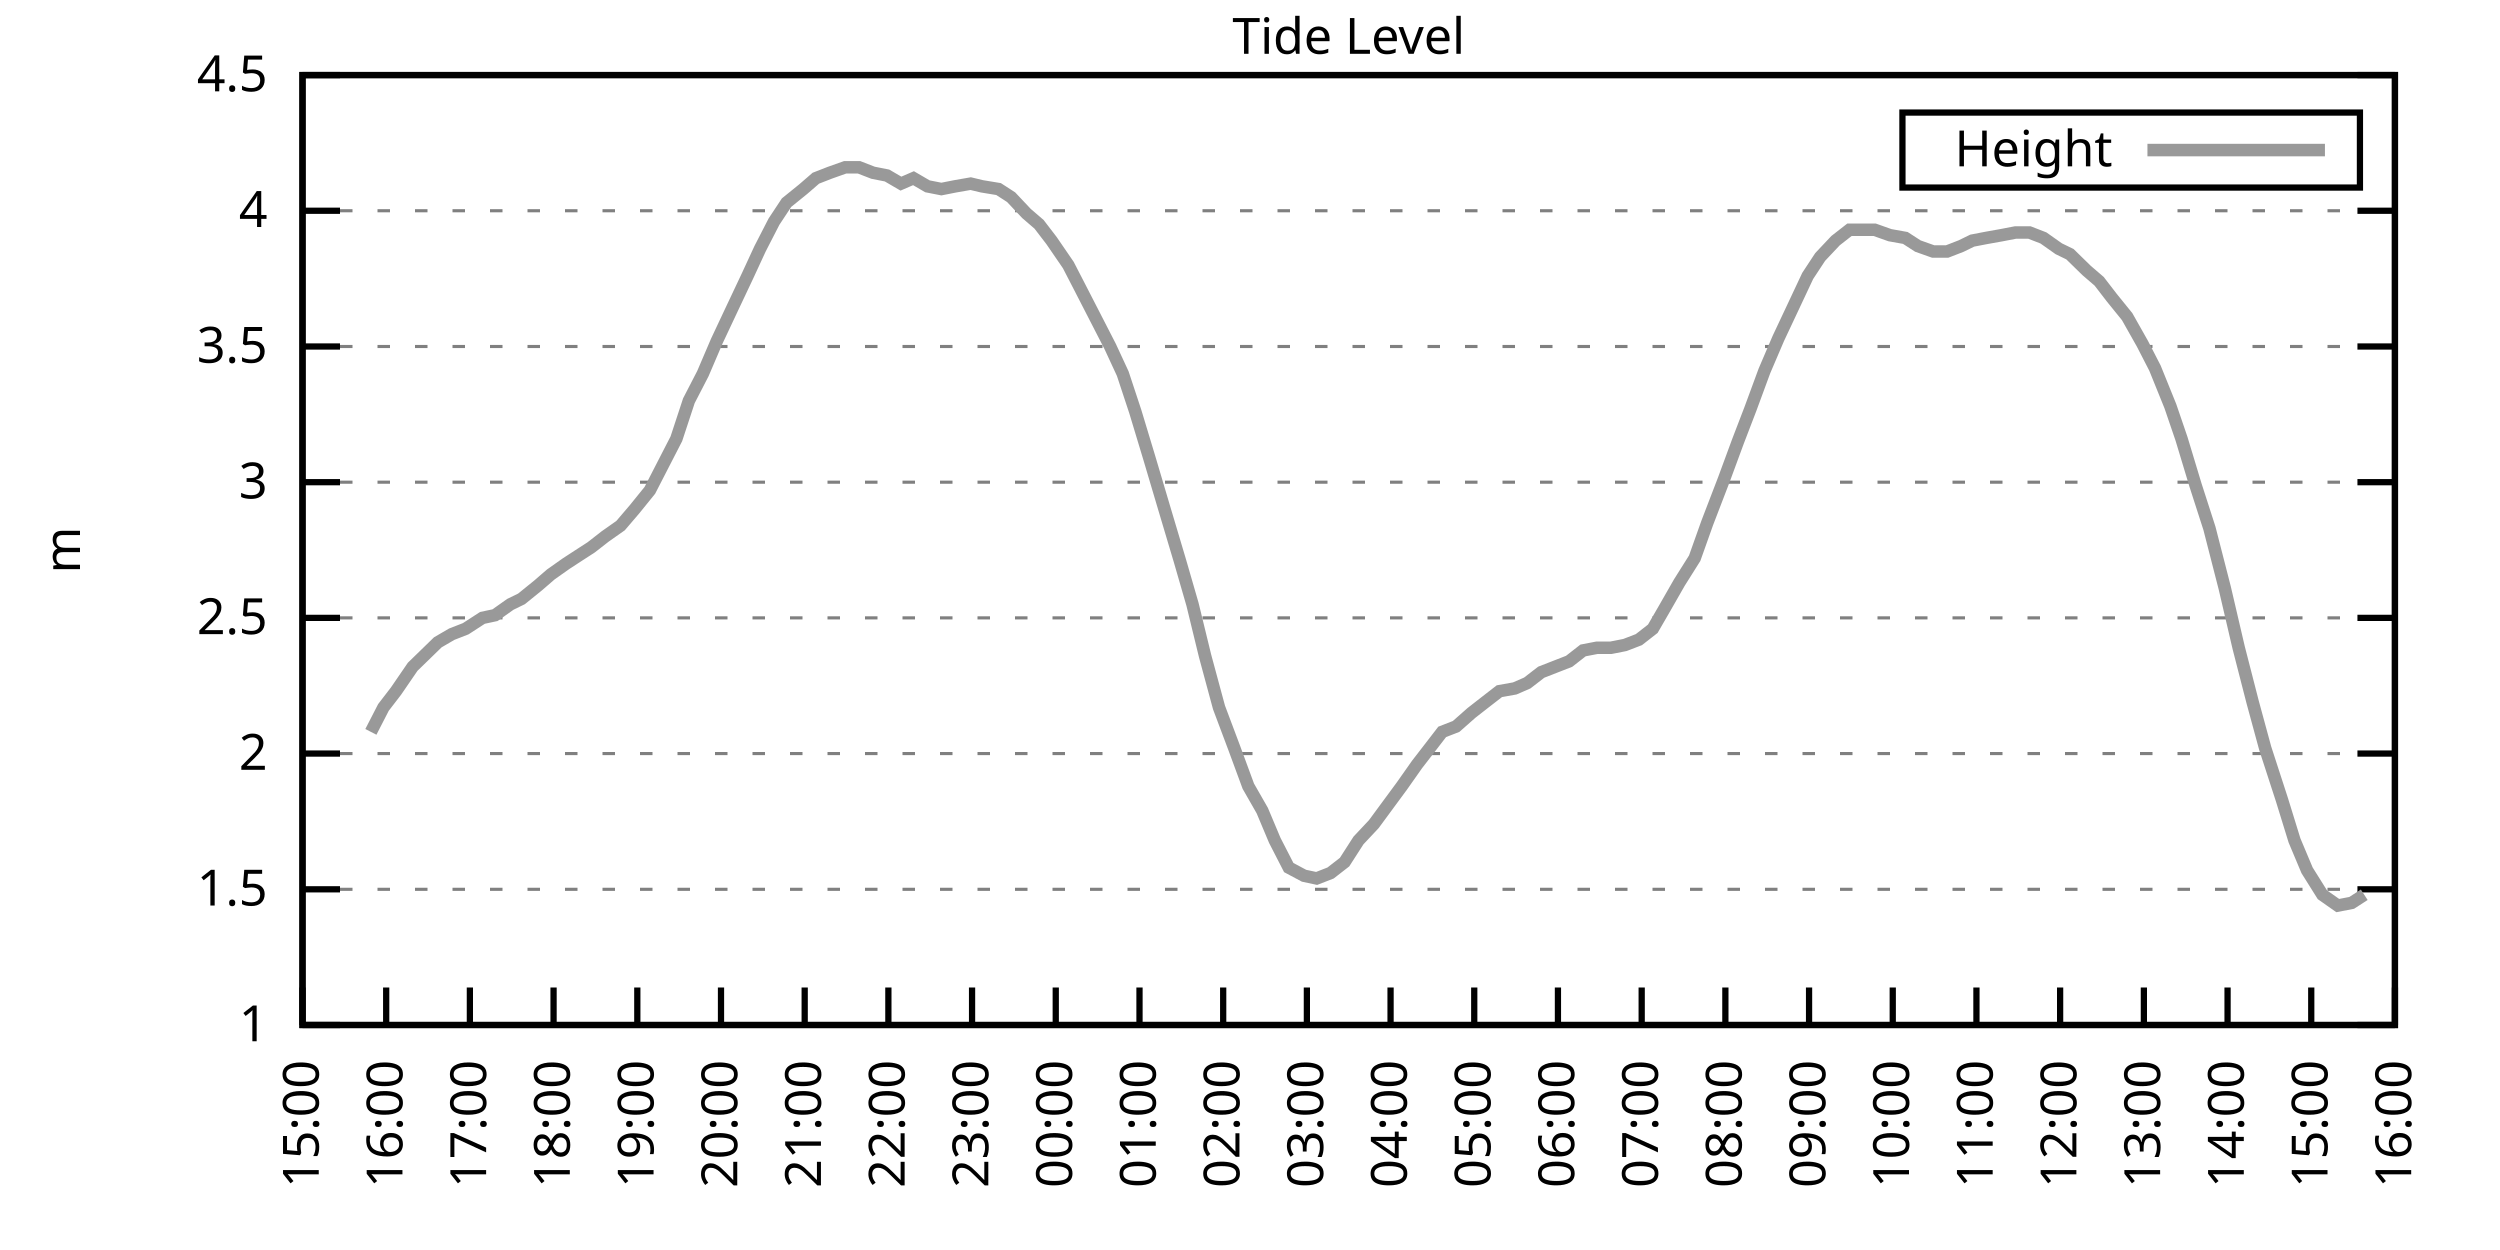
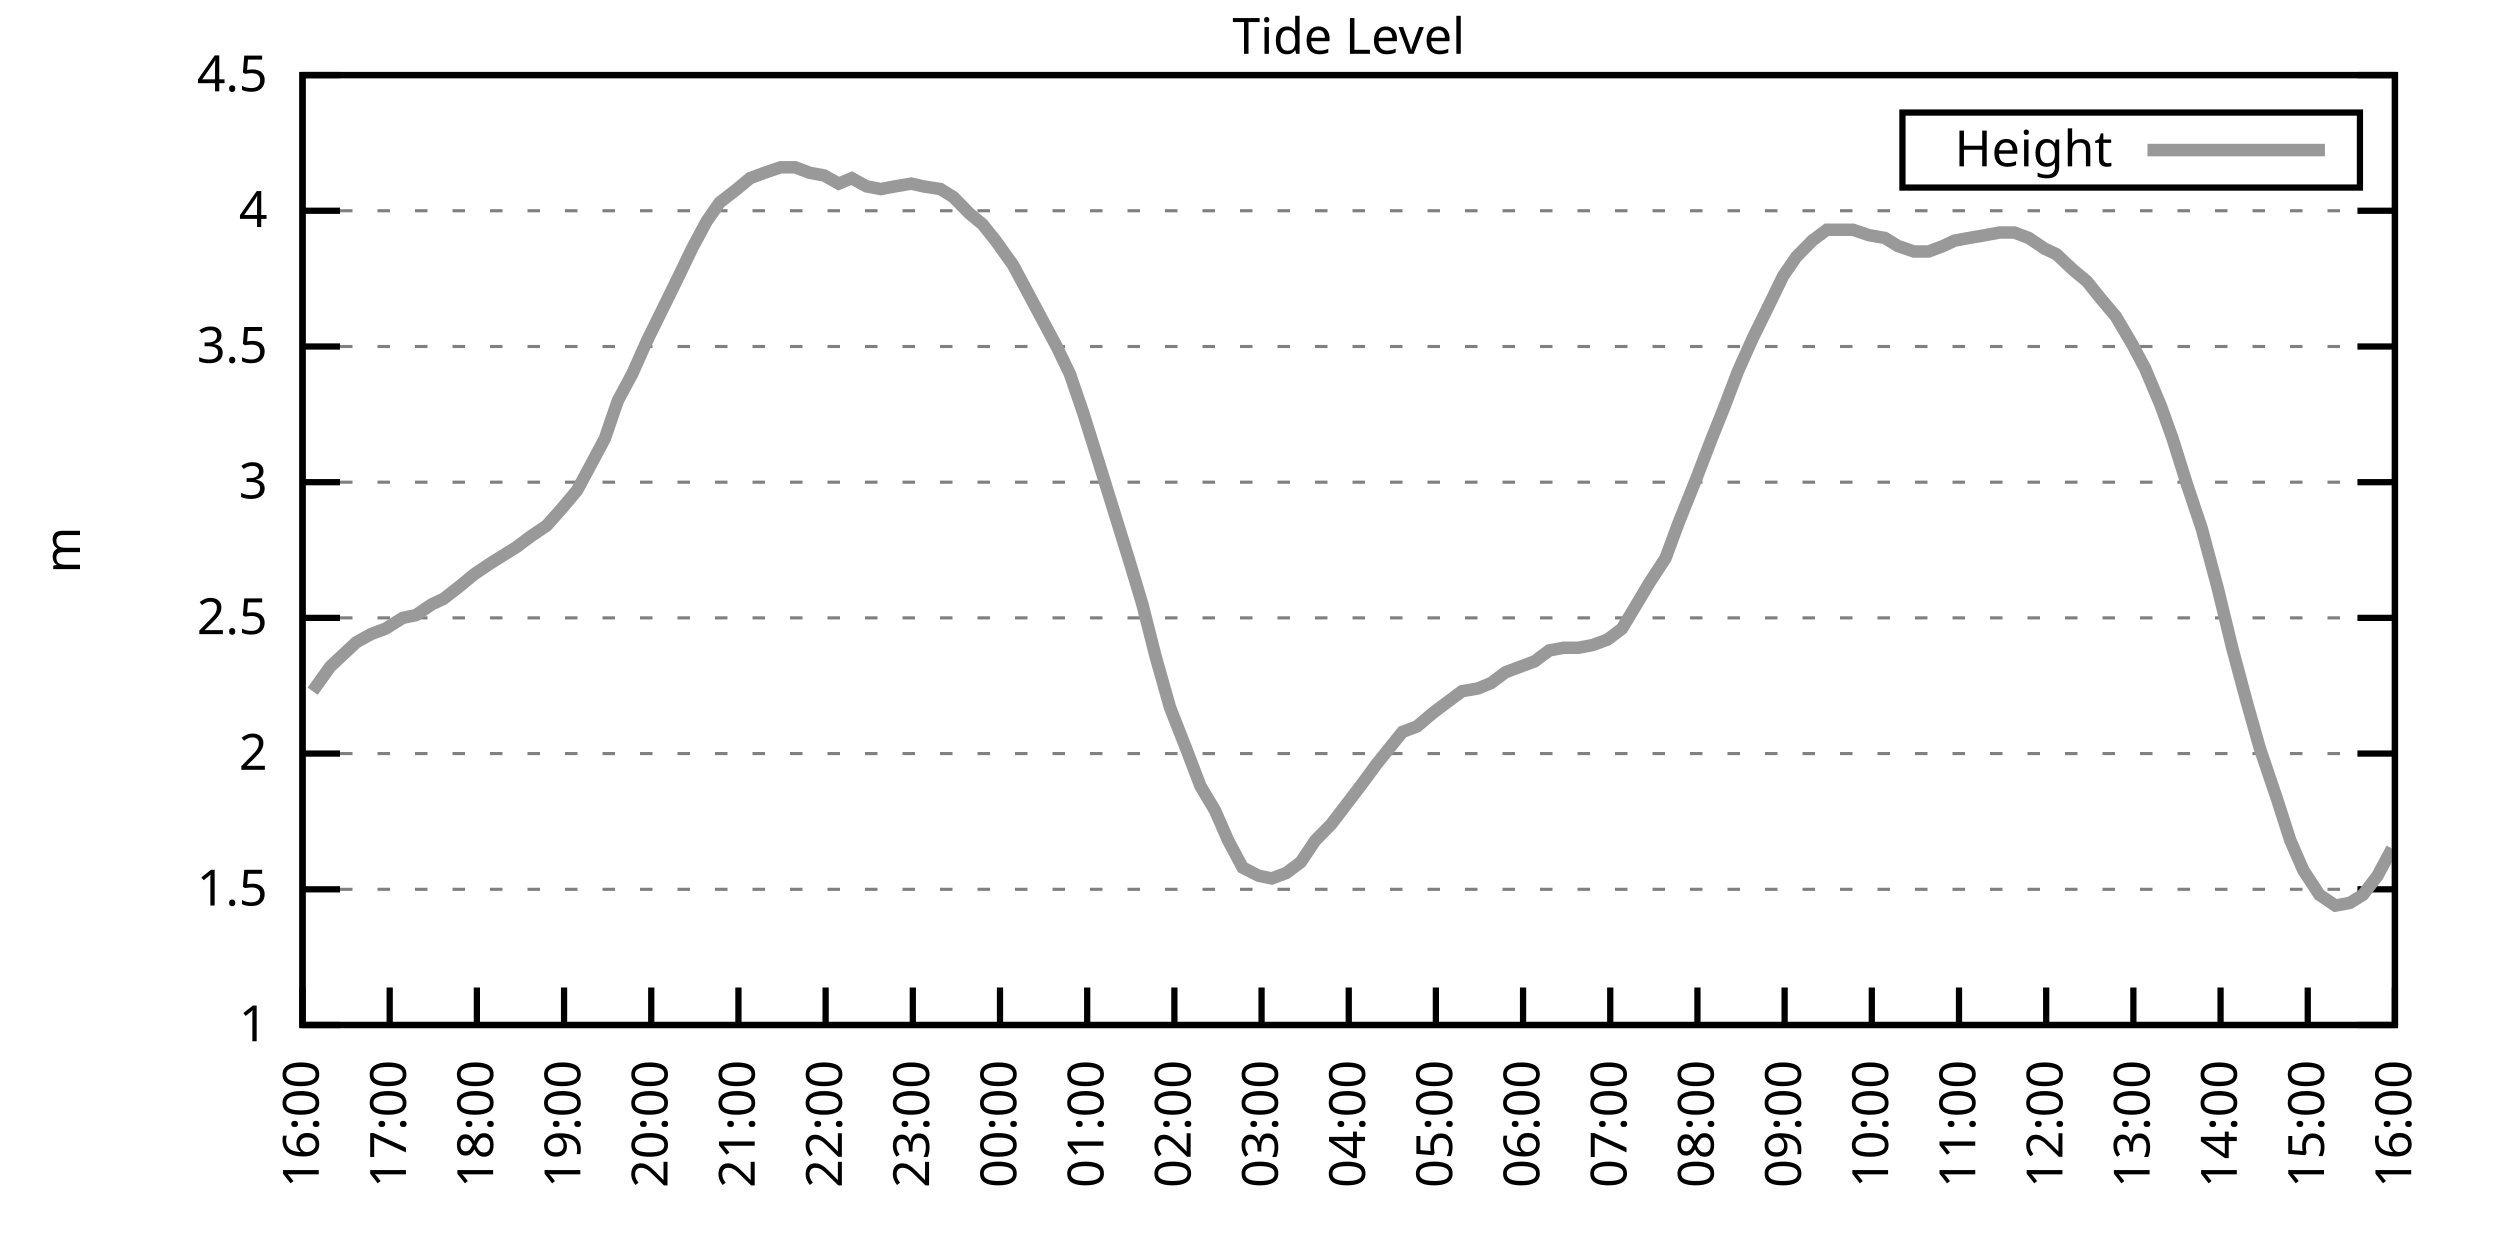
<svg xmlns="http://www.w3.org/2000/svg" xmlns:xlink="http://www.w3.org/1999/xlink" width="400" height="200" viewBox="0 0 400 200">
  <g id="gnuplot_canvas">
    <rect x="0" y="0" width="400" height="200" fill="none" />
    <defs>
      <circle id="gpDot" r="0.5" stroke-width="0.5" stroke="currentColor" />
      <path id="gpPt0" stroke-width="0.333" stroke="currentColor" d="M-1,0 h2 M0,-1 v2" />
      <path id="gpPt1" stroke-width="0.333" stroke="currentColor" d="M-1,-1 L1,1 M1,-1 L-1,1" />
      <path id="gpPt2" stroke-width="0.333" stroke="currentColor" d="M-1,0 L1,0 M0,-1 L0,1 M-1,-1 L1,1 M-1,1 L1,-1" />
      <rect id="gpPt3" stroke-width="0.333" stroke="currentColor" x="-1" y="-1" width="2" height="2" />
      <rect id="gpPt4" stroke-width="0.333" stroke="currentColor" fill="currentColor" x="-1" y="-1" width="2" height="2" />
      <circle id="gpPt5" stroke-width="0.333" stroke="currentColor" cx="0" cy="0" r="1" />
      <use xlink:href="#gpPt5" id="gpPt6" fill="currentColor" stroke="none" />
      <path id="gpPt7" stroke-width="0.333" stroke="currentColor" d="M0,-1.33 L-1.33,0.67 L1.33,0.67 z" />
      <use xlink:href="#gpPt7" id="gpPt8" fill="currentColor" stroke="none" />
      <use xlink:href="#gpPt7" id="gpPt9" stroke="currentColor" transform="rotate(180)" />
      <use xlink:href="#gpPt9" id="gpPt10" fill="currentColor" stroke="none" />
      <use xlink:href="#gpPt3" id="gpPt11" stroke="currentColor" transform="rotate(45)" />
      <use xlink:href="#gpPt11" id="gpPt12" fill="currentColor" stroke="none" />
      <path id="gpPt13" stroke-width="0.333" stroke="currentColor" d="M0,1.330 L1.265,0.411 L0.782,-1.067 L-0.782,-1.076 L-1.265,0.411 z" />
      <use xlink:href="#gpPt13" id="gpPt14" fill="currentColor" stroke="none" />
      <filter id="textbox" filterUnits="objectBoundingBox" x="0" y="0" height="1" width="1">
        <feFlood flood-color="white" flood-opacity="1" result="bgnd" />
        <feComposite in="SourceGraphic" in2="bgnd" operator="atop" />
      </filter>
      <filter id="greybox" filterUnits="objectBoundingBox" x="0" y="0" height="1" width="1">
        <feFlood flood-color="lightgrey" flood-opacity="1" result="grey" />
        <feComposite in="SourceGraphic" in2="grey" operator="atop" />
      </filter>
    </defs>
    <g fill="none" color="white" stroke="currentColor" stroke-width="1.00" stroke-linecap="butt" stroke-linejoin="miter">
</g>
    <g fill="none" color="black" stroke="currentColor" stroke-width="1.00" stroke-linecap="butt" stroke-linejoin="miter">
      <g stroke="none" shape-rendering="crispEdges">
        <polygon fill="rgb(255, 255, 255)" points="48.40,164.00 383.18,164.00 383.18,12.02 48.40,12.02 " />
      </g>
    </g>
    <g fill="none" color="black" stroke="currentColor" stroke-width="1.00" stroke-linecap="butt" stroke-linejoin="miter">
</g>
    <g fill="none" color="black" stroke="black" stroke-width="0.50" stroke-linecap="butt" stroke-linejoin="miter">
</g>
    <g fill="none" color="gray" stroke="currentColor" stroke-width="0.50" stroke-linecap="butt" stroke-linejoin="miter">
      <path stroke="gray" stroke-dasharray="2,4" class="gridline" d="M48.40,164.00 L383.19,164.00  " />
    </g>
    <g fill="none" color="gray" stroke="gray" stroke-width="1.00" stroke-linecap="butt" stroke-linejoin="miter">
</g>
    <g fill="none" color="black" stroke="currentColor" stroke-width="1.00" stroke-linecap="butt" stroke-linejoin="miter">
      <path stroke="black" d="M48.40,164.00 L54.40,164.00 M383.19,164.00 L377.19,164.00  " />
      <g transform="translate(42.80,166.60)" stroke="none" fill="black" font-family="Sans" font-size="8.00" text-anchor="end">
        <text>
          <tspan font-family="Sans"> 1</tspan>
        </text>
      </g>
    </g>
    <g fill="none" color="black" stroke="currentColor" stroke-width="1.00" stroke-linecap="butt" stroke-linejoin="miter">
</g>
    <g fill="none" color="black" stroke="black" stroke-width="0.50" stroke-linecap="butt" stroke-linejoin="miter">
</g>
    <g fill="none" color="gray" stroke="currentColor" stroke-width="0.50" stroke-linecap="butt" stroke-linejoin="miter">
      <path stroke="gray" stroke-dasharray="2,4" class="gridline" d="M48.40,142.29 L383.19,142.29  " />
    </g>
    <g fill="none" color="gray" stroke="gray" stroke-width="1.00" stroke-linecap="butt" stroke-linejoin="miter">
</g>
    <g fill="none" color="black" stroke="currentColor" stroke-width="1.00" stroke-linecap="butt" stroke-linejoin="miter">
      <path stroke="black" d="M48.40,142.29 L54.40,142.29 M383.19,142.29 L377.19,142.29  " />
      <g transform="translate(42.80,144.89)" stroke="none" fill="black" font-family="Sans" font-size="8.00" text-anchor="end">
        <text>
          <tspan font-family="Sans"> 1.5</tspan>
        </text>
      </g>
    </g>
    <g fill="none" color="black" stroke="currentColor" stroke-width="1.00" stroke-linecap="butt" stroke-linejoin="miter">
</g>
    <g fill="none" color="black" stroke="black" stroke-width="0.50" stroke-linecap="butt" stroke-linejoin="miter">
</g>
    <g fill="none" color="gray" stroke="currentColor" stroke-width="0.50" stroke-linecap="butt" stroke-linejoin="miter">
      <path stroke="gray" stroke-dasharray="2,4" class="gridline" d="M48.40,120.57 L383.19,120.57  " />
    </g>
    <g fill="none" color="gray" stroke="gray" stroke-width="1.00" stroke-linecap="butt" stroke-linejoin="miter">
</g>
    <g fill="none" color="black" stroke="currentColor" stroke-width="1.00" stroke-linecap="butt" stroke-linejoin="miter">
      <path stroke="black" d="M48.40,120.57 L54.40,120.57 M383.19,120.57 L377.19,120.57  " />
      <g transform="translate(42.80,123.17)" stroke="none" fill="black" font-family="Sans" font-size="8.00" text-anchor="end">
        <text>
          <tspan font-family="Sans"> 2</tspan>
        </text>
      </g>
    </g>
    <g fill="none" color="black" stroke="currentColor" stroke-width="1.00" stroke-linecap="butt" stroke-linejoin="miter">
</g>
    <g fill="none" color="black" stroke="black" stroke-width="0.50" stroke-linecap="butt" stroke-linejoin="miter">
</g>
    <g fill="none" color="gray" stroke="currentColor" stroke-width="0.50" stroke-linecap="butt" stroke-linejoin="miter">
      <path stroke="gray" stroke-dasharray="2,4" class="gridline" d="M48.40,98.86 L383.19,98.86  " />
    </g>
    <g fill="none" color="gray" stroke="gray" stroke-width="1.00" stroke-linecap="butt" stroke-linejoin="miter">
</g>
    <g fill="none" color="black" stroke="currentColor" stroke-width="1.00" stroke-linecap="butt" stroke-linejoin="miter">
      <path stroke="black" d="M48.40,98.86 L54.40,98.86 M383.19,98.86 L377.19,98.86  " />
      <g transform="translate(42.80,101.46)" stroke="none" fill="black" font-family="Sans" font-size="8.00" text-anchor="end">
        <text>
          <tspan font-family="Sans"> 2.5</tspan>
        </text>
      </g>
    </g>
    <g fill="none" color="black" stroke="currentColor" stroke-width="1.00" stroke-linecap="butt" stroke-linejoin="miter">
</g>
    <g fill="none" color="black" stroke="black" stroke-width="0.50" stroke-linecap="butt" stroke-linejoin="miter">
</g>
    <g fill="none" color="gray" stroke="currentColor" stroke-width="0.50" stroke-linecap="butt" stroke-linejoin="miter">
      <path stroke="gray" stroke-dasharray="2,4" class="gridline" d="M48.40,77.15 L383.19,77.15  " />
    </g>
    <g fill="none" color="gray" stroke="gray" stroke-width="1.00" stroke-linecap="butt" stroke-linejoin="miter">
</g>
    <g fill="none" color="black" stroke="currentColor" stroke-width="1.00" stroke-linecap="butt" stroke-linejoin="miter">
      <path stroke="black" d="M48.40,77.15 L54.40,77.15 M383.19,77.15 L377.19,77.15  " />
      <g transform="translate(42.80,79.75)" stroke="none" fill="black" font-family="Sans" font-size="8.00" text-anchor="end">
        <text>
          <tspan font-family="Sans"> 3</tspan>
        </text>
      </g>
    </g>
    <g fill="none" color="black" stroke="currentColor" stroke-width="1.00" stroke-linecap="butt" stroke-linejoin="miter">
</g>
    <g fill="none" color="black" stroke="black" stroke-width="0.50" stroke-linecap="butt" stroke-linejoin="miter">
</g>
    <g fill="none" color="gray" stroke="currentColor" stroke-width="0.50" stroke-linecap="butt" stroke-linejoin="miter">
      <path stroke="gray" stroke-dasharray="2,4" class="gridline" d="M48.40,55.44 L383.19,55.44  " />
    </g>
    <g fill="none" color="gray" stroke="gray" stroke-width="1.00" stroke-linecap="butt" stroke-linejoin="miter">
</g>
    <g fill="none" color="black" stroke="currentColor" stroke-width="1.00" stroke-linecap="butt" stroke-linejoin="miter">
      <path stroke="black" d="M48.40,55.44 L54.40,55.44 M383.19,55.44 L377.19,55.44  " />
      <g transform="translate(42.80,58.04)" stroke="none" fill="black" font-family="Sans" font-size="8.00" text-anchor="end">
        <text>
          <tspan font-family="Sans"> 3.5</tspan>
        </text>
      </g>
    </g>
    <g fill="none" color="black" stroke="currentColor" stroke-width="1.00" stroke-linecap="butt" stroke-linejoin="miter">
</g>
    <g fill="none" color="black" stroke="black" stroke-width="0.50" stroke-linecap="butt" stroke-linejoin="miter">
</g>
    <g fill="none" color="gray" stroke="currentColor" stroke-width="0.50" stroke-linecap="butt" stroke-linejoin="miter">
      <path stroke="gray" stroke-dasharray="2,4" class="gridline" d="M48.40,33.72 L383.19,33.72  " />
    </g>
    <g fill="none" color="gray" stroke="gray" stroke-width="1.00" stroke-linecap="butt" stroke-linejoin="miter">
</g>
    <g fill="none" color="black" stroke="currentColor" stroke-width="1.00" stroke-linecap="butt" stroke-linejoin="miter">
      <path stroke="black" d="M48.40,33.72 L54.40,33.72 M383.19,33.72 L377.19,33.72  " />
      <g transform="translate(42.80,36.32)" stroke="none" fill="black" font-family="Sans" font-size="8.00" text-anchor="end">
        <text>
          <tspan font-family="Sans"> 4</tspan>
        </text>
      </g>
    </g>
    <g fill="none" color="black" stroke="currentColor" stroke-width="1.00" stroke-linecap="butt" stroke-linejoin="miter">
</g>
    <g fill="none" color="black" stroke="black" stroke-width="0.50" stroke-linecap="butt" stroke-linejoin="miter">
</g>
    <g fill="none" color="gray" stroke="currentColor" stroke-width="0.50" stroke-linecap="butt" stroke-linejoin="miter">
      <path stroke="gray" stroke-dasharray="2,4" class="gridline" d="M48.40,12.01 L383.19,12.01  " />
    </g>
    <g fill="none" color="gray" stroke="gray" stroke-width="1.00" stroke-linecap="butt" stroke-linejoin="miter">
</g>
    <g fill="none" color="black" stroke="currentColor" stroke-width="1.00" stroke-linecap="butt" stroke-linejoin="miter">
      <path stroke="black" d="M48.40,12.01 L54.40,12.01 M383.19,12.01 L377.19,12.01  " />
      <g transform="translate(42.80,14.61)" stroke="none" fill="black" font-family="Sans" font-size="8.00" text-anchor="end">
        <text>
          <tspan font-family="Sans"> 4.5</tspan>
        </text>
      </g>
    </g>
    <g fill="none" color="black" stroke="currentColor" stroke-width="1.00" stroke-linecap="butt" stroke-linejoin="miter">
      <path stroke="black" d="M48.40,164.00 L48.40,158.00  " />
      <g transform="translate(51.00,169.60) rotate(270.00)" stroke="none" fill="black" font-family="Sans" font-size="8.00" text-anchor="end">
        <text>
-           <tspan font-family="Sans">15:00</tspan>
-         </text>
-       </g>
-     </g>
-     <g fill="none" color="black" stroke="currentColor" stroke-width="1.00" stroke-linecap="butt" stroke-linejoin="miter">
-       <path stroke="black" d="M61.79,164.00 L61.79,158.00  " />
-       <g transform="translate(64.39,169.60) rotate(270.00)" stroke="none" fill="black" font-family="Sans" font-size="8.00" text-anchor="end">
-         <text>
          <tspan font-family="Sans">16:00</tspan>
        </text>
      </g>
    </g>
    <g fill="none" color="black" stroke="currentColor" stroke-width="1.00" stroke-linecap="butt" stroke-linejoin="miter">
-       <path stroke="black" d="M75.18,164.00 L75.18,158.00  " />
-       <g transform="translate(77.78,169.60) rotate(270.00)" stroke="none" fill="black" font-family="Sans" font-size="8.00" text-anchor="end">
+       <path stroke="black" d="M62.35,164.00 L62.35,158.00  " />
+       <g transform="translate(64.95,169.60) rotate(270.00)" stroke="none" fill="black" font-family="Sans" font-size="8.00" text-anchor="end">
        <text>
          <tspan font-family="Sans">17:00</tspan>
        </text>
      </g>
    </g>
    <g fill="none" color="black" stroke="currentColor" stroke-width="1.00" stroke-linecap="butt" stroke-linejoin="miter">
-       <path stroke="black" d="M88.57,164.00 L88.57,158.00  " />
-       <g transform="translate(91.17,169.60) rotate(270.00)" stroke="none" fill="black" font-family="Sans" font-size="8.00" text-anchor="end">
+       <path stroke="black" d="M76.30,164.00 L76.30,158.00  " />
+       <g transform="translate(78.90,169.60) rotate(270.00)" stroke="none" fill="black" font-family="Sans" font-size="8.00" text-anchor="end">
        <text>
          <tspan font-family="Sans">18:00</tspan>
        </text>
      </g>
    </g>
    <g fill="none" color="black" stroke="currentColor" stroke-width="1.00" stroke-linecap="butt" stroke-linejoin="miter">
-       <path stroke="black" d="M101.97,164.00 L101.97,158.00  " />
-       <g transform="translate(104.57,169.60) rotate(270.00)" stroke="none" fill="black" font-family="Sans" font-size="8.00" text-anchor="end">
+       <path stroke="black" d="M90.25,164.00 L90.25,158.00  " />
+       <g transform="translate(92.85,169.60) rotate(270.00)" stroke="none" fill="black" font-family="Sans" font-size="8.00" text-anchor="end">
        <text>
          <tspan font-family="Sans">19:00</tspan>
        </text>
      </g>
    </g>
    <g fill="none" color="black" stroke="currentColor" stroke-width="1.00" stroke-linecap="butt" stroke-linejoin="miter">
-       <path stroke="black" d="M115.36,164.00 L115.36,158.00  " />
-       <g transform="translate(117.96,169.60) rotate(270.00)" stroke="none" fill="black" font-family="Sans" font-size="8.00" text-anchor="end">
+       <path stroke="black" d="M104.20,164.00 L104.20,158.00  " />
+       <g transform="translate(106.80,169.60) rotate(270.00)" stroke="none" fill="black" font-family="Sans" font-size="8.00" text-anchor="end">
        <text>
          <tspan font-family="Sans">20:00</tspan>
        </text>
      </g>
    </g>
    <g fill="none" color="black" stroke="currentColor" stroke-width="1.00" stroke-linecap="butt" stroke-linejoin="miter">
-       <path stroke="black" d="M128.75,164.00 L128.75,158.00  " />
-       <g transform="translate(131.35,169.60) rotate(270.00)" stroke="none" fill="black" font-family="Sans" font-size="8.00" text-anchor="end">
+       <path stroke="black" d="M118.15,164.00 L118.15,158.00  " />
+       <g transform="translate(120.75,169.60) rotate(270.00)" stroke="none" fill="black" font-family="Sans" font-size="8.00" text-anchor="end">
        <text>
          <tspan font-family="Sans">21:00</tspan>
        </text>
      </g>
    </g>
    <g fill="none" color="black" stroke="currentColor" stroke-width="1.00" stroke-linecap="butt" stroke-linejoin="miter">
-       <path stroke="black" d="M142.14,164.00 L142.14,158.00  " />
-       <g transform="translate(144.74,169.60) rotate(270.00)" stroke="none" fill="black" font-family="Sans" font-size="8.00" text-anchor="end">
+       <path stroke="black" d="M132.10,164.00 L132.10,158.00  " />
+       <g transform="translate(134.70,169.60) rotate(270.00)" stroke="none" fill="black" font-family="Sans" font-size="8.00" text-anchor="end">
        <text>
          <tspan font-family="Sans">22:00</tspan>
        </text>
      </g>
    </g>
    <g fill="none" color="black" stroke="currentColor" stroke-width="1.00" stroke-linecap="butt" stroke-linejoin="miter">
-       <path stroke="black" d="M155.53,164.00 L155.53,158.00  " />
-       <g transform="translate(158.13,169.60) rotate(270.00)" stroke="none" fill="black" font-family="Sans" font-size="8.00" text-anchor="end">
+       <path stroke="black" d="M146.05,164.00 L146.05,158.00  " />
+       <g transform="translate(148.65,169.60) rotate(270.00)" stroke="none" fill="black" font-family="Sans" font-size="8.00" text-anchor="end">
        <text>
          <tspan font-family="Sans">23:00</tspan>
        </text>
      </g>
    </g>
    <g fill="none" color="black" stroke="currentColor" stroke-width="1.00" stroke-linecap="butt" stroke-linejoin="miter">
-       <path stroke="black" d="M168.92,164.00 L168.92,158.00  " />
-       <g transform="translate(171.52,169.60) rotate(270.00)" stroke="none" fill="black" font-family="Sans" font-size="8.00" text-anchor="end">
+       <path stroke="black" d="M160.00,164.00 L160.00,158.00  " />
+       <g transform="translate(162.60,169.60) rotate(270.00)" stroke="none" fill="black" font-family="Sans" font-size="8.00" text-anchor="end">
        <text>
          <tspan font-family="Sans">00:00</tspan>
        </text>
      </g>
    </g>
    <g fill="none" color="black" stroke="currentColor" stroke-width="1.00" stroke-linecap="butt" stroke-linejoin="miter">
-       <path stroke="black" d="M182.32,164.00 L182.32,158.00  " />
-       <g transform="translate(184.92,169.60) rotate(270.00)" stroke="none" fill="black" font-family="Sans" font-size="8.00" text-anchor="end">
+       <path stroke="black" d="M173.95,164.00 L173.95,158.00  " />
+       <g transform="translate(176.55,169.60) rotate(270.00)" stroke="none" fill="black" font-family="Sans" font-size="8.00" text-anchor="end">
        <text>
          <tspan font-family="Sans">01:00</tspan>
        </text>
      </g>
    </g>
    <g fill="none" color="black" stroke="currentColor" stroke-width="1.00" stroke-linecap="butt" stroke-linejoin="miter">
-       <path stroke="black" d="M195.71,164.00 L195.71,158.00  " />
-       <g transform="translate(198.31,169.60) rotate(270.00)" stroke="none" fill="black" font-family="Sans" font-size="8.00" text-anchor="end">
+       <path stroke="black" d="M187.90,164.00 L187.90,158.00  " />
+       <g transform="translate(190.50,169.60) rotate(270.00)" stroke="none" fill="black" font-family="Sans" font-size="8.00" text-anchor="end">
        <text>
          <tspan font-family="Sans">02:00</tspan>
        </text>
      </g>
    </g>
    <g fill="none" color="black" stroke="currentColor" stroke-width="1.00" stroke-linecap="butt" stroke-linejoin="miter">
-       <path stroke="black" d="M209.10,164.00 L209.10,158.00  " />
-       <g transform="translate(211.70,169.60) rotate(270.00)" stroke="none" fill="black" font-family="Sans" font-size="8.00" text-anchor="end">
+       <path stroke="black" d="M201.85,164.00 L201.85,158.00  " />
+       <g transform="translate(204.45,169.60) rotate(270.00)" stroke="none" fill="black" font-family="Sans" font-size="8.00" text-anchor="end">
        <text>
          <tspan font-family="Sans">03:00</tspan>
        </text>
      </g>
    </g>
    <g fill="none" color="black" stroke="currentColor" stroke-width="1.00" stroke-linecap="butt" stroke-linejoin="miter">
-       <path stroke="black" d="M222.49,164.00 L222.49,158.00  " />
-       <g transform="translate(225.09,169.60) rotate(270.00)" stroke="none" fill="black" font-family="Sans" font-size="8.00" text-anchor="end">
+       <path stroke="black" d="M215.80,164.00 L215.80,158.00  " />
+       <g transform="translate(218.40,169.60) rotate(270.00)" stroke="none" fill="black" font-family="Sans" font-size="8.00" text-anchor="end">
        <text>
          <tspan font-family="Sans">04:00</tspan>
        </text>
      </g>
    </g>
    <g fill="none" color="black" stroke="currentColor" stroke-width="1.00" stroke-linecap="butt" stroke-linejoin="miter">
-       <path stroke="black" d="M235.88,164.00 L235.88,158.00  " />
-       <g transform="translate(238.48,169.60) rotate(270.00)" stroke="none" fill="black" font-family="Sans" font-size="8.00" text-anchor="end">
+       <path stroke="black" d="M229.74,164.00 L229.74,158.00  " />
+       <g transform="translate(232.34,169.60) rotate(270.00)" stroke="none" fill="black" font-family="Sans" font-size="8.00" text-anchor="end">
        <text>
          <tspan font-family="Sans">05:00</tspan>
        </text>
      </g>
    </g>
    <g fill="none" color="black" stroke="currentColor" stroke-width="1.00" stroke-linecap="butt" stroke-linejoin="miter">
-       <path stroke="black" d="M249.27,164.00 L249.27,158.00  " />
-       <g transform="translate(251.87,169.60) rotate(270.00)" stroke="none" fill="black" font-family="Sans" font-size="8.00" text-anchor="end">
+       <path stroke="black" d="M243.69,164.00 L243.69,158.00  " />
+       <g transform="translate(246.29,169.60) rotate(270.00)" stroke="none" fill="black" font-family="Sans" font-size="8.00" text-anchor="end">
        <text>
          <tspan font-family="Sans">06:00</tspan>
        </text>
      </g>
    </g>
    <g fill="none" color="black" stroke="currentColor" stroke-width="1.00" stroke-linecap="butt" stroke-linejoin="miter">
-       <path stroke="black" d="M262.67,164.00 L262.67,158.00  " />
-       <g transform="translate(265.27,169.60) rotate(270.00)" stroke="none" fill="black" font-family="Sans" font-size="8.00" text-anchor="end">
+       <path stroke="black" d="M257.64,164.00 L257.64,158.00  " />
+       <g transform="translate(260.24,169.60) rotate(270.00)" stroke="none" fill="black" font-family="Sans" font-size="8.00" text-anchor="end">
        <text>
          <tspan font-family="Sans">07:00</tspan>
        </text>
      </g>
    </g>
    <g fill="none" color="black" stroke="currentColor" stroke-width="1.00" stroke-linecap="butt" stroke-linejoin="miter">
-       <path stroke="black" d="M276.06,164.00 L276.06,158.00  " />
-       <g transform="translate(278.66,169.60) rotate(270.00)" stroke="none" fill="black" font-family="Sans" font-size="8.00" text-anchor="end">
+       <path stroke="black" d="M271.59,164.00 L271.59,158.00  " />
+       <g transform="translate(274.19,169.60) rotate(270.00)" stroke="none" fill="black" font-family="Sans" font-size="8.00" text-anchor="end">
        <text>
          <tspan font-family="Sans">08:00</tspan>
        </text>
      </g>
    </g>
    <g fill="none" color="black" stroke="currentColor" stroke-width="1.00" stroke-linecap="butt" stroke-linejoin="miter">
-       <path stroke="black" d="M289.45,164.00 L289.45,158.00  " />
-       <g transform="translate(292.05,169.60) rotate(270.00)" stroke="none" fill="black" font-family="Sans" font-size="8.00" text-anchor="end">
+       <path stroke="black" d="M285.54,164.00 L285.54,158.00  " />
+       <g transform="translate(288.14,169.60) rotate(270.00)" stroke="none" fill="black" font-family="Sans" font-size="8.00" text-anchor="end">
        <text>
          <tspan font-family="Sans">09:00</tspan>
        </text>
      </g>
    </g>
    <g fill="none" color="black" stroke="currentColor" stroke-width="1.00" stroke-linecap="butt" stroke-linejoin="miter">
-       <path stroke="black" d="M302.84,164.00 L302.84,158.00  " />
-       <g transform="translate(305.44,169.60) rotate(270.00)" stroke="none" fill="black" font-family="Sans" font-size="8.00" text-anchor="end">
+       <path stroke="black" d="M299.49,164.00 L299.49,158.00  " />
+       <g transform="translate(302.09,169.60) rotate(270.00)" stroke="none" fill="black" font-family="Sans" font-size="8.00" text-anchor="end">
        <text>
          <tspan font-family="Sans">10:00</tspan>
        </text>
      </g>
    </g>
    <g fill="none" color="black" stroke="currentColor" stroke-width="1.00" stroke-linecap="butt" stroke-linejoin="miter">
-       <path stroke="black" d="M316.23,164.00 L316.23,158.00  " />
-       <g transform="translate(318.83,169.60) rotate(270.00)" stroke="none" fill="black" font-family="Sans" font-size="8.00" text-anchor="end">
+       <path stroke="black" d="M313.44,164.00 L313.44,158.00  " />
+       <g transform="translate(316.04,169.60) rotate(270.00)" stroke="none" fill="black" font-family="Sans" font-size="8.00" text-anchor="end">
        <text>
          <tspan font-family="Sans">11:00</tspan>
        </text>
      </g>
    </g>
    <g fill="none" color="black" stroke="currentColor" stroke-width="1.00" stroke-linecap="butt" stroke-linejoin="miter">
-       <path stroke="black" d="M329.62,164.00 L329.62,158.00  " />
-       <g transform="translate(332.22,169.60) rotate(270.00)" stroke="none" fill="black" font-family="Sans" font-size="8.00" text-anchor="end">
+       <path stroke="black" d="M327.39,164.00 L327.39,158.00  " />
+       <g transform="translate(329.99,169.60) rotate(270.00)" stroke="none" fill="black" font-family="Sans" font-size="8.00" text-anchor="end">
        <text>
          <tspan font-family="Sans">12:00</tspan>
        </text>
      </g>
    </g>
    <g fill="none" color="black" stroke="currentColor" stroke-width="1.00" stroke-linecap="butt" stroke-linejoin="miter">
-       <path stroke="black" d="M343.02,164.00 L343.02,158.00  " />
-       <g transform="translate(345.62,169.60) rotate(270.00)" stroke="none" fill="black" font-family="Sans" font-size="8.00" text-anchor="end">
+       <path stroke="black" d="M341.34,164.00 L341.34,158.00  " />
+       <g transform="translate(343.94,169.60) rotate(270.00)" stroke="none" fill="black" font-family="Sans" font-size="8.00" text-anchor="end">
        <text>
          <tspan font-family="Sans">13:00</tspan>
        </text>
      </g>
    </g>
    <g fill="none" color="black" stroke="currentColor" stroke-width="1.00" stroke-linecap="butt" stroke-linejoin="miter">
-       <path stroke="black" d="M356.41,164.00 L356.41,158.00  " />
-       <g transform="translate(359.01,169.60) rotate(270.00)" stroke="none" fill="black" font-family="Sans" font-size="8.00" text-anchor="end">
+       <path stroke="black" d="M355.29,164.00 L355.29,158.00  " />
+       <g transform="translate(357.89,169.60) rotate(270.00)" stroke="none" fill="black" font-family="Sans" font-size="8.00" text-anchor="end">
        <text>
          <tspan font-family="Sans">14:00</tspan>
        </text>
      </g>
    </g>
    <g fill="none" color="black" stroke="currentColor" stroke-width="1.00" stroke-linecap="butt" stroke-linejoin="miter">
-       <path stroke="black" d="M369.80,164.00 L369.80,158.00  " />
-       <g transform="translate(372.40,169.60) rotate(270.00)" stroke="none" fill="black" font-family="Sans" font-size="8.00" text-anchor="end">
+       <path stroke="black" d="M369.24,164.00 L369.24,158.00  " />
+       <g transform="translate(371.84,169.60) rotate(270.00)" stroke="none" fill="black" font-family="Sans" font-size="8.00" text-anchor="end">
        <text>
          <tspan font-family="Sans">15:00</tspan>
        </text>
      </g>
    </g>
    <g fill="none" color="black" stroke="currentColor" stroke-width="1.00" stroke-linecap="butt" stroke-linejoin="miter">
      <path stroke="black" d="M383.19,164.00 L383.19,158.00  " />
      <g transform="translate(385.79,169.60) rotate(270.00)" stroke="none" fill="black" font-family="Sans" font-size="8.00" text-anchor="end">
        <text>
          <tspan font-family="Sans">16:00</tspan>
        </text>
      </g>
    </g>
    <g fill="none" color="black" stroke="currentColor" stroke-width="1.00" stroke-linecap="butt" stroke-linejoin="miter">
</g>
    <g fill="none" color="black" stroke="currentColor" stroke-width="1.00" stroke-linecap="butt" stroke-linejoin="miter">
      <path stroke="black" d="M48.40,12.01 L48.40,164.00 L383.19,164.00 L383.19,12.01 L48.40,12.01 Z  " />
    </g>
    <g fill="none" color="black" stroke="currentColor" stroke-width="1.00" stroke-linecap="butt" stroke-linejoin="miter">
</g>
    <g fill="none" color="black" stroke="currentColor" stroke-width="1.00" stroke-linecap="butt" stroke-linejoin="miter">
      <path stroke="black" d="M304.39,30.01 L304.39,18.01 L377.59,18.01 L377.59,30.01 L304.39,30.01 Z  " />
    </g>
    <g id="Tide_level_plot_1">
      <g fill="none" color="white" stroke="black" stroke-width="2.00" stroke-linecap="butt" stroke-linejoin="miter">
</g>
      <g fill="none" color="black" stroke="currentColor" stroke-width="2.00" stroke-linecap="butt" stroke-linejoin="miter">
        <g transform="translate(337.99,26.61)" stroke="none" fill="black" font-family="Sans" font-size="8.00" text-anchor="end">
          <text>
            <tspan font-family="Sans">Height</tspan>
          </text>
        </g>
      </g>
      <g fill="none" color="black" stroke="currentColor" stroke-width="2.00" stroke-linecap="butt" stroke-linejoin="miter">
-         <path stroke="rgb(153, 153, 153)" d="M343.59,24.01 L371.99,24.01 M59.34,117.10 L61.35,113.19 L63.35,110.59 L66.03,106.68 L67.82,104.94 L70.05,102.77   L72.28,101.47 L74.51,100.60 L77.19,98.86 L79.20,98.43 L81.66,96.69 L83.44,95.82 L86.12,93.65 L88.13,91.91   L90.58,90.18 L92.59,88.87 L94.60,87.57 L96.83,85.83 L99.29,84.10 L101.52,81.49 L103.98,78.45 L106.21,74.11   L108.22,70.20 L110.22,64.12 L112.46,59.78 L114.69,54.57 L117.14,49.36 L119.60,44.15 L121.61,39.80 L123.84,35.46   L125.85,32.42 L128.53,30.25 L130.54,28.51 L132.77,27.64 L135.22,26.77 L137.45,26.77 L139.69,27.64 L141.92,28.08   L144.15,29.38 L146.16,28.51 L148.39,29.81 L150.62,30.25 L152.85,29.81 L155.31,29.38 L157.10,29.81 L159.77,30.25   L161.78,31.55 L164.24,34.16 L166.25,35.89 L168.25,38.50 L170.93,42.41 L172.72,45.88 L174.95,50.22 L177.63,55.44   L179.64,59.78 L181.65,65.86 L183.88,73.24 L186.33,81.49 L188.79,89.74 L190.80,96.69 L192.81,104.94 L195.04,113.19   L197.49,119.71 L199.73,125.79 L201.96,129.69 L203.97,134.47 L206.20,138.81 L208.65,140.12 L210.66,140.55 L212.89,139.68   L215.13,137.94 L217.36,134.47 L219.81,131.86 L222.04,128.83 L224.28,125.79 L226.73,122.31 L228.74,119.71 L230.75,117.10   L232.98,116.23 L235.44,114.06 L237.67,112.32 L239.90,110.59 L242.36,110.15 L244.36,109.28 L246.60,107.55 L248.83,106.68   L251.06,105.81 L253.29,104.07 L255.52,103.64 L257.76,103.64 L259.99,103.20 L262.22,102.34 L264.45,100.60 L266.46,97.12   L268.69,93.22 L271.15,89.31 L273.16,83.66 L275.83,76.71 L278.07,70.63 L280.07,65.42 L282.31,59.34 L284.54,54.13   L286.99,48.92 L289.23,44.15 L291.23,41.11 L293.69,38.50 L295.92,36.76 L297.93,36.76 L299.94,36.76 L302.39,37.63   L304.85,38.07 L306.86,39.37 L309.31,40.24 L311.54,40.24 L313.78,39.37 L315.56,38.50 L317.79,38.07 L320.25,37.63   L322.48,37.20 L324.71,37.20 L326.95,38.07 L329.40,39.80 L331.19,40.67 L333.86,43.28 L335.87,45.01 L337.88,47.62   L340.34,50.66 L342.79,55.00 L344.80,58.91 L347.26,64.99 L349.04,70.20 L351.27,77.58 L353.51,84.53 L355.96,94.08   L358.19,103.64 L360.42,112.32 L362.43,119.71 L365.11,127.96 L367.12,134.47 L369.13,139.25 L371.58,143.16 L374.04,144.89   L376.27,144.46 L378.28,143.16  " />
+         <path stroke="rgb(153, 153, 153)" d="M343.59,24.01 L371.99,24.01 M50.03,110.59 L52.82,106.68 L54.68,104.94 L57.00,102.77 L59.33,101.47 L61.65,100.60   L64.44,98.86 L66.53,98.43 L69.09,96.69 L70.95,95.82 L73.74,93.65 L75.83,91.91 L78.39,90.18 L80.48,88.87   L82.58,87.57 L84.90,85.83 L87.46,84.10 L89.78,81.49 L92.34,78.45 L94.67,74.11 L96.76,70.20 L98.85,64.12   L101.18,59.78 L103.50,54.57 L106.06,49.36 L108.62,44.15 L110.71,39.80 L113.03,35.46 L115.13,32.42 L117.92,30.25   L120.01,28.51 L122.33,27.64 L124.89,26.77 L127.22,26.77 L129.54,27.64 L131.87,28.08 L134.19,29.38 L136.28,28.51   L138.61,29.81 L140.93,30.25 L143.26,29.81 L145.81,29.38 L147.67,29.81 L150.46,30.25 L152.56,31.55 L155.11,34.16   L157.21,35.89 L159.30,38.50 L162.09,42.41 L163.95,45.88 L166.27,50.22 L169.06,55.44 L171.16,59.78 L173.25,65.86   L175.57,73.24 L178.13,81.49 L180.69,89.74 L182.78,96.69 L184.87,104.94 L187.20,113.19 L189.76,119.71 L192.08,125.79   L194.41,129.69 L196.50,134.47 L198.82,138.81 L201.38,140.12 L203.47,140.55 L205.80,139.68 L208.12,137.94 L210.45,134.47   L213.01,131.86 L215.33,128.83 L217.65,125.79 L220.21,122.31 L222.30,119.71 L224.40,117.10 L226.72,116.23 L229.28,114.06   L231.60,112.32 L233.93,110.59 L236.49,110.15 L238.58,109.28 L240.90,107.55 L243.23,106.68 L245.55,105.81 L247.88,104.07   L250.20,103.64 L252.53,103.64 L254.85,103.20 L257.18,102.34 L259.50,100.60 L261.60,97.12 L263.92,93.22 L266.48,89.31   L268.57,83.66 L271.36,76.71 L273.69,70.63 L275.78,65.42 L278.10,59.34 L280.43,54.13 L282.99,48.92 L285.31,44.15   L287.40,41.11 L289.96,38.50 L292.29,36.76 L294.38,36.76 L296.47,36.76 L299.03,37.63 L301.58,38.07 L303.68,39.37   L306.23,40.24 L308.56,40.24 L310.88,39.37 L312.74,38.50 L315.07,38.07 L317.63,37.63 L319.95,37.20 L322.28,37.20   L324.60,38.07 L327.16,39.80 L329.02,40.67 L331.81,43.28 L333.90,45.01 L335.99,47.62 L338.55,50.66 L341.11,55.00   L343.20,58.91 L345.76,64.99 L347.62,70.20 L349.94,77.58 L352.27,84.53 L354.83,94.08 L357.15,103.64 L359.48,112.32   L361.57,119.71 L364.36,127.96 L366.45,134.47 L368.54,139.25 L371.10,143.16 L373.66,144.89 L375.98,144.46 L378.08,143.16   L380.40,140.12 L382.73,135.77  " />
      </g>
    </g>
    <g fill="none" color="black" stroke="currentColor" stroke-width="2.00" stroke-linecap="butt" stroke-linejoin="miter">
</g>
    <g fill="none" color="black" stroke="black" stroke-width="1.00" stroke-linecap="butt" stroke-linejoin="miter">
</g>
    <g fill="none" color="black" stroke="currentColor" stroke-width="1.00" stroke-linecap="butt" stroke-linejoin="miter">
      <path stroke="black" d="M48.40,12.01 L48.40,164.00 L383.19,164.00 L383.19,12.01 L48.40,12.01 Z  " />
      <g transform="translate(12.80,88.01) rotate(270.00)" stroke="none" fill="black" font-family="Sans" font-size="8.00" text-anchor="middle">
        <text>
          <tspan font-family="Sans">m</tspan>
        </text>
      </g>
    </g>
    <g fill="none" color="black" stroke="currentColor" stroke-width="1.00" stroke-linecap="butt" stroke-linejoin="miter">
</g>
    <g fill="none" color="black" stroke="currentColor" stroke-width="1.00" stroke-linecap="butt" stroke-linejoin="miter">
      <g transform="translate(215.79,8.61)" stroke="none" fill="black" font-family="Sans" font-size="8.00" text-anchor="middle">
        <text>
          <tspan font-family="Sans">Tide Level</tspan>
        </text>
      </g>
    </g>
    <g fill="none" color="black" stroke="currentColor" stroke-width="1.00" stroke-linecap="butt" stroke-linejoin="miter">
</g>
  </g>
</svg>
